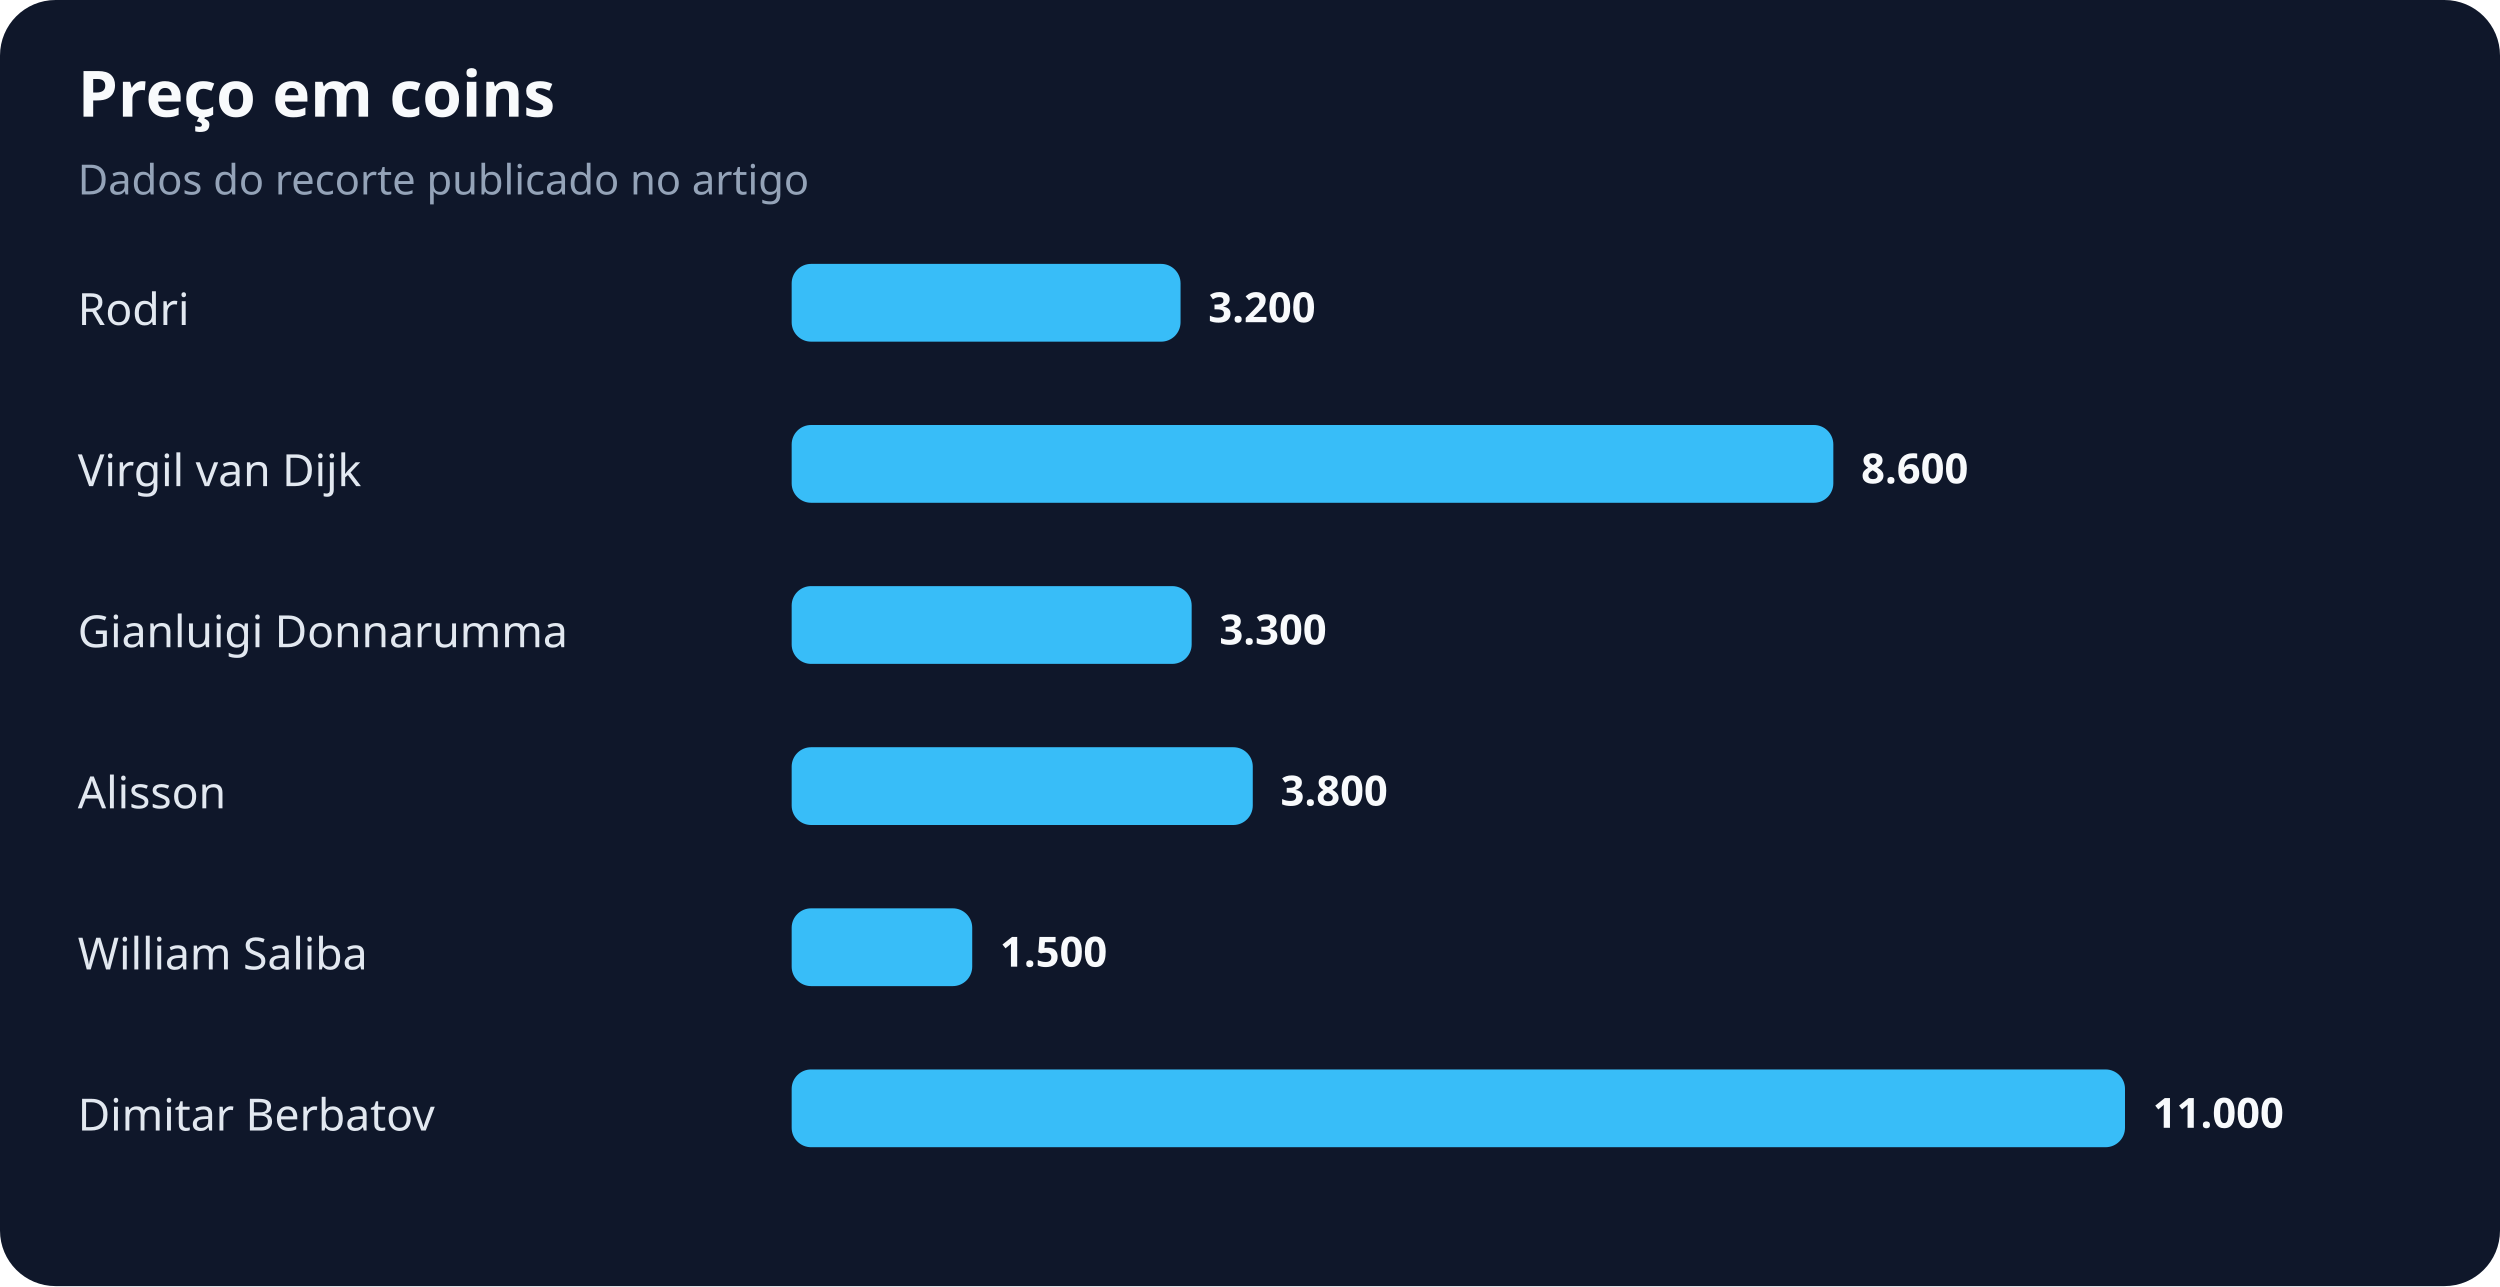
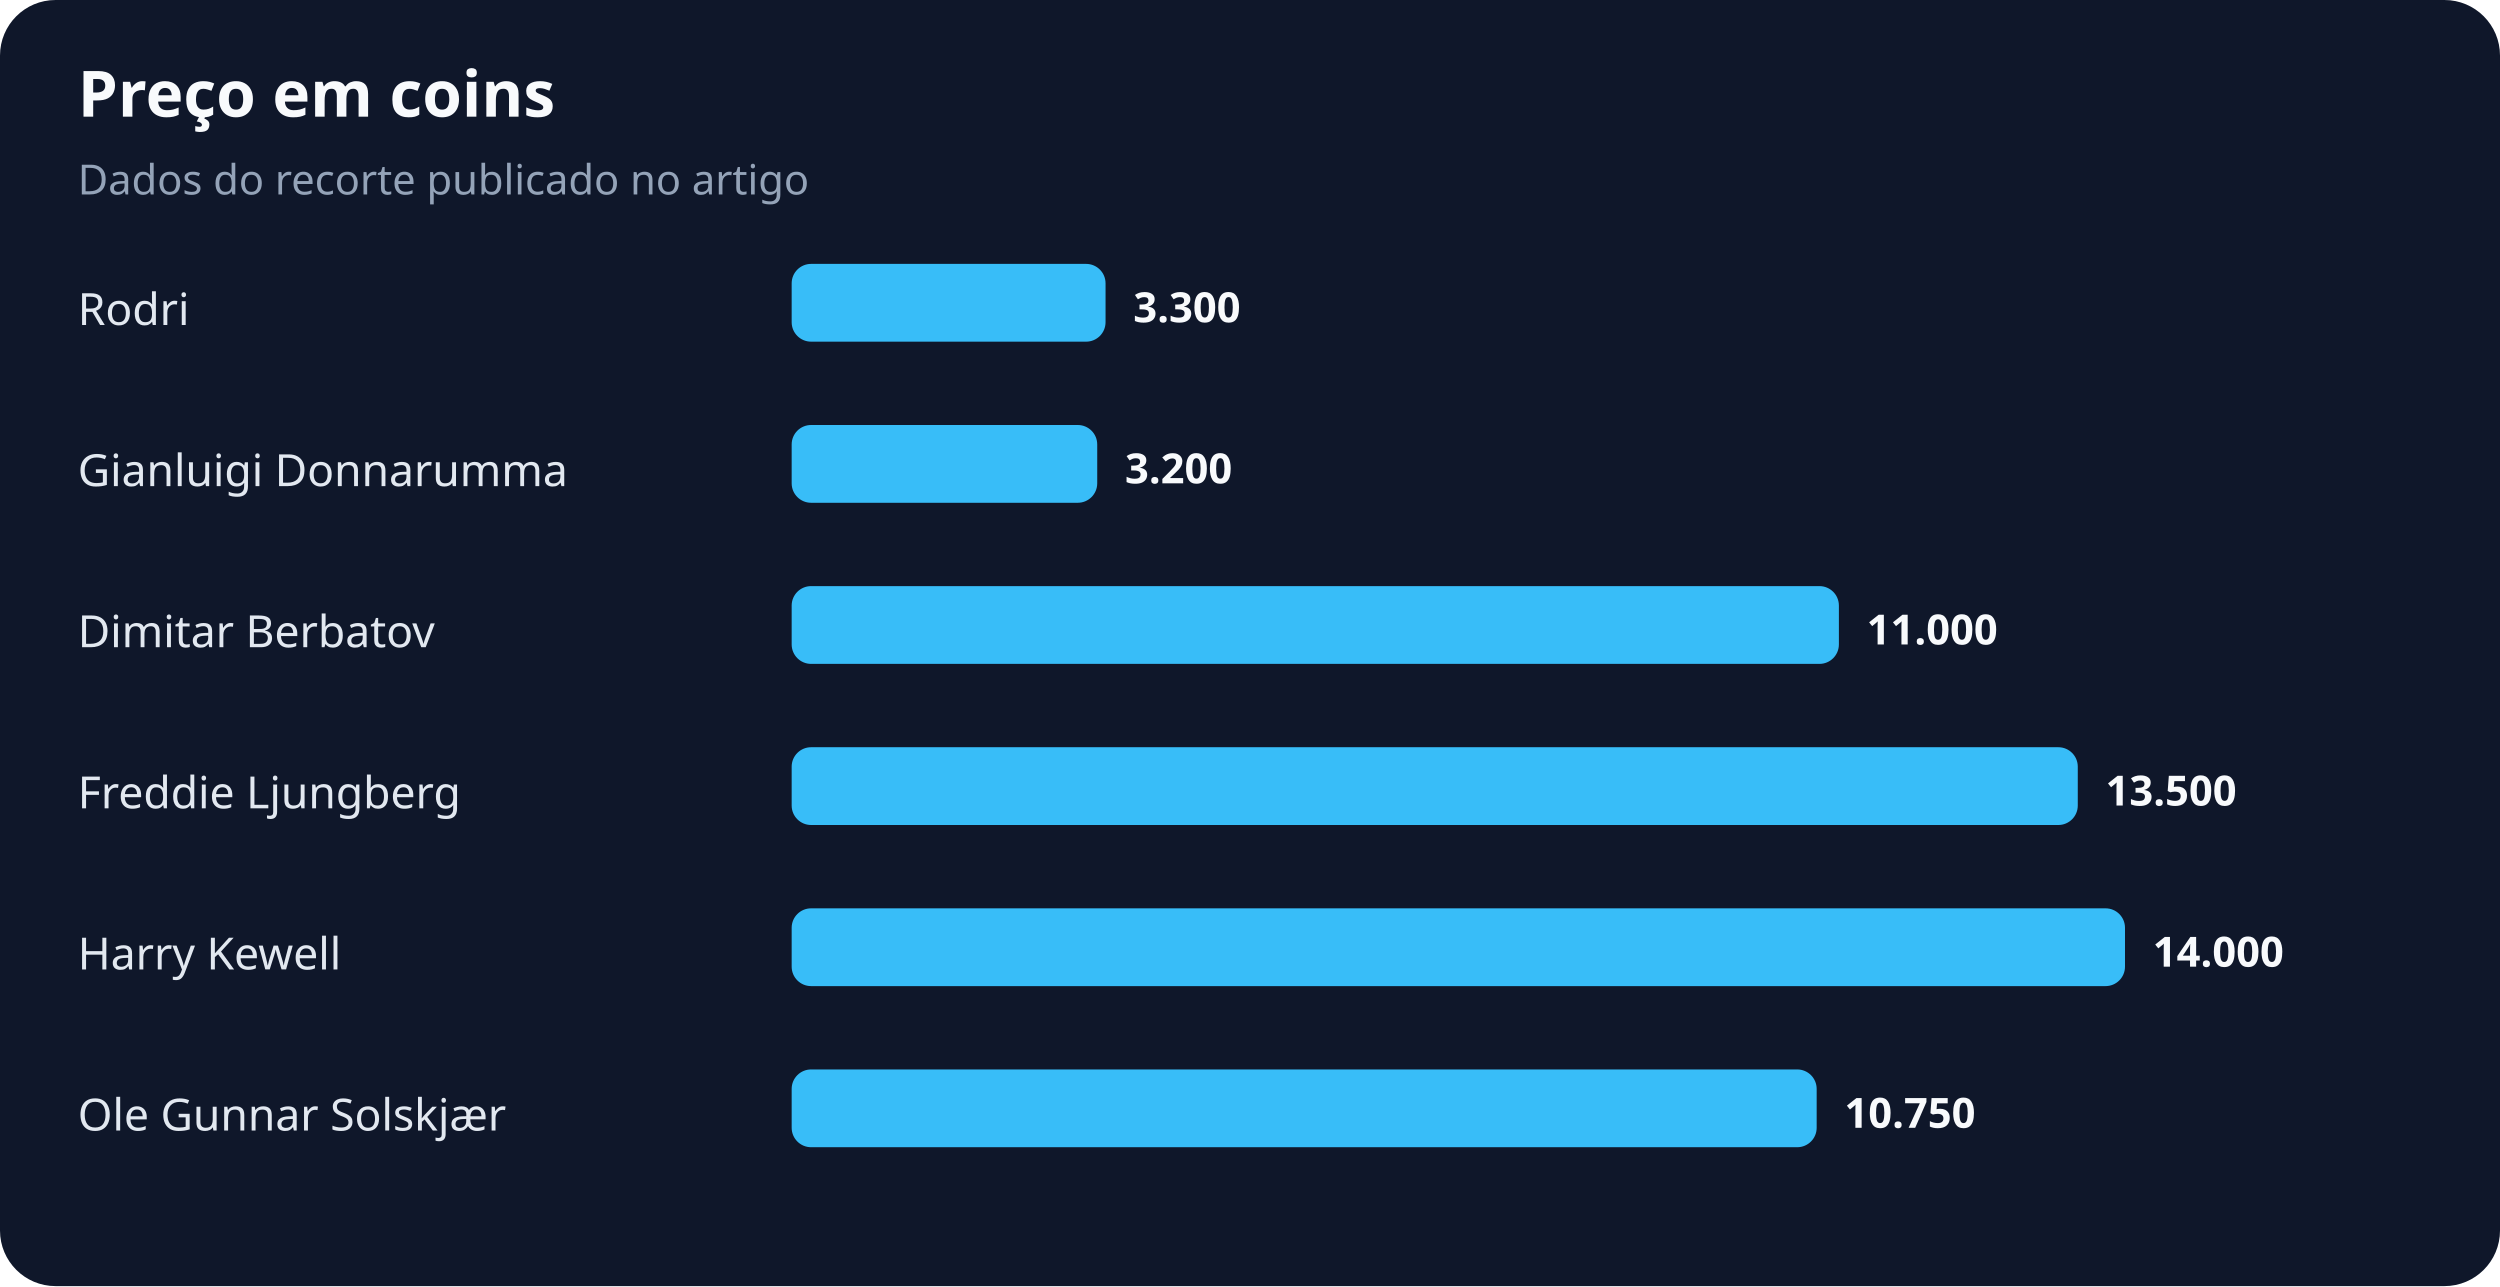
<svg xmlns="http://www.w3.org/2000/svg" width="900" height="463" viewBox="0 0 900 463" role="img" aria-labelledby="title desc">
  <rect width="100%" height="100%" rx="20" fill="#0f172a" />
  <text x="28" y="42" fill="#f8fafc" font-family="system-ui,sans-serif" font-size="23" font-weight="700">Preço em coins</text>
  <text x="28" y="70" fill="#94a3b8" font-family="system-ui,sans-serif" font-size="15">Dados do recorte publicado no artigo</text>
  <text x="28" y="117" fill="#e2e8f0" font-family="system-ui,sans-serif" font-size="16">Rodri</text>
-   <rect x="285" y="95" width="140" height="28" rx="7" fill="#38bdf8" />
-   <text x="435" y="116" fill="#f8fafc" font-family="system-ui,sans-serif" font-size="15" font-weight="700">3.200</text>
-   <text x="28" y="175" fill="#e2e8f0" font-family="system-ui,sans-serif" font-size="16">Virgil van Dijk</text>
-   <rect x="285" y="153" width="375" height="28" rx="7" fill="#38bdf8" />
-   <text x="670" y="174" fill="#f8fafc" font-family="system-ui,sans-serif" font-size="15" font-weight="700">8.600</text>
-   <text x="28" y="233" fill="#e2e8f0" font-family="system-ui,sans-serif" font-size="16">Gianluigi Donnarumma</text>
-   <rect x="285" y="211" width="144" height="28" rx="7" fill="#38bdf8" />
-   <text x="439" y="232" fill="#f8fafc" font-family="system-ui,sans-serif" font-size="15" font-weight="700">3.300</text>
-   <text x="28" y="291" fill="#e2e8f0" font-family="system-ui,sans-serif" font-size="16">Alisson</text>
-   <rect x="285" y="269" width="166" height="28" rx="7" fill="#38bdf8" />
-   <text x="461" y="290" fill="#f8fafc" font-family="system-ui,sans-serif" font-size="15" font-weight="700">3.800</text>
-   <text x="28" y="349" fill="#e2e8f0" font-family="system-ui,sans-serif" font-size="16">William Saliba</text>
-   <rect x="285" y="327" width="65" height="28" rx="7" fill="#38bdf8" />
-   <text x="360" y="348" fill="#f8fafc" font-family="system-ui,sans-serif" font-size="15" font-weight="700">1.500</text>
-   <text x="28" y="407" fill="#e2e8f0" font-family="system-ui,sans-serif" font-size="16">Dimitar Berbatov</text>
-   <rect x="285" y="385" width="480" height="28" rx="7" fill="#38bdf8" />
-   <text x="775" y="406" fill="#f8fafc" font-family="system-ui,sans-serif" font-size="15" font-weight="700">11.000</text>
+   <rect x="285" y="95" width="113" height="28" rx="7" fill="#38bdf8" />
+   <text x="408" y="116" fill="#f8fafc" font-family="system-ui,sans-serif" font-size="15" font-weight="700">3.300</text>
+   <text x="28" y="175" fill="#e2e8f0" font-family="system-ui,sans-serif" font-size="16">Gianluigi Donnarumma</text>
+   <rect x="285" y="153" width="110" height="28" rx="7" fill="#38bdf8" />
+   <text x="405" y="174" fill="#f8fafc" font-family="system-ui,sans-serif" font-size="15" font-weight="700">3.200</text>
+   <text x="28" y="233" fill="#e2e8f0" font-family="system-ui,sans-serif" font-size="16">Dimitar Berbatov</text>
+   <rect x="285" y="211" width="377" height="28" rx="7" fill="#38bdf8" />
+   <text x="672" y="232" fill="#f8fafc" font-family="system-ui,sans-serif" font-size="15" font-weight="700">11.000</text>
+   <text x="28" y="291" fill="#e2e8f0" font-family="system-ui,sans-serif" font-size="16">Freddie Ljungberg</text>
+   <rect x="285" y="269" width="463" height="28" rx="7" fill="#38bdf8" />
+   <text x="758" y="290" fill="#f8fafc" font-family="system-ui,sans-serif" font-size="15" font-weight="700">13.500</text>
+   <text x="28" y="349" fill="#e2e8f0" font-family="system-ui,sans-serif" font-size="16">Harry Kewell</text>
+   <rect x="285" y="327" width="480" height="28" rx="7" fill="#38bdf8" />
+   <text x="775" y="348" fill="#f8fafc" font-family="system-ui,sans-serif" font-size="15" font-weight="700">14.000</text>
+   <text x="28" y="407" fill="#e2e8f0" font-family="system-ui,sans-serif" font-size="16">Ole Gunnar Solskjær</text>
+   <rect x="285" y="385" width="369" height="28" rx="7" fill="#38bdf8" />
+   <text x="664" y="406" fill="#f8fafc" font-family="system-ui,sans-serif" font-size="15" font-weight="700">10.750</text>
</svg>
